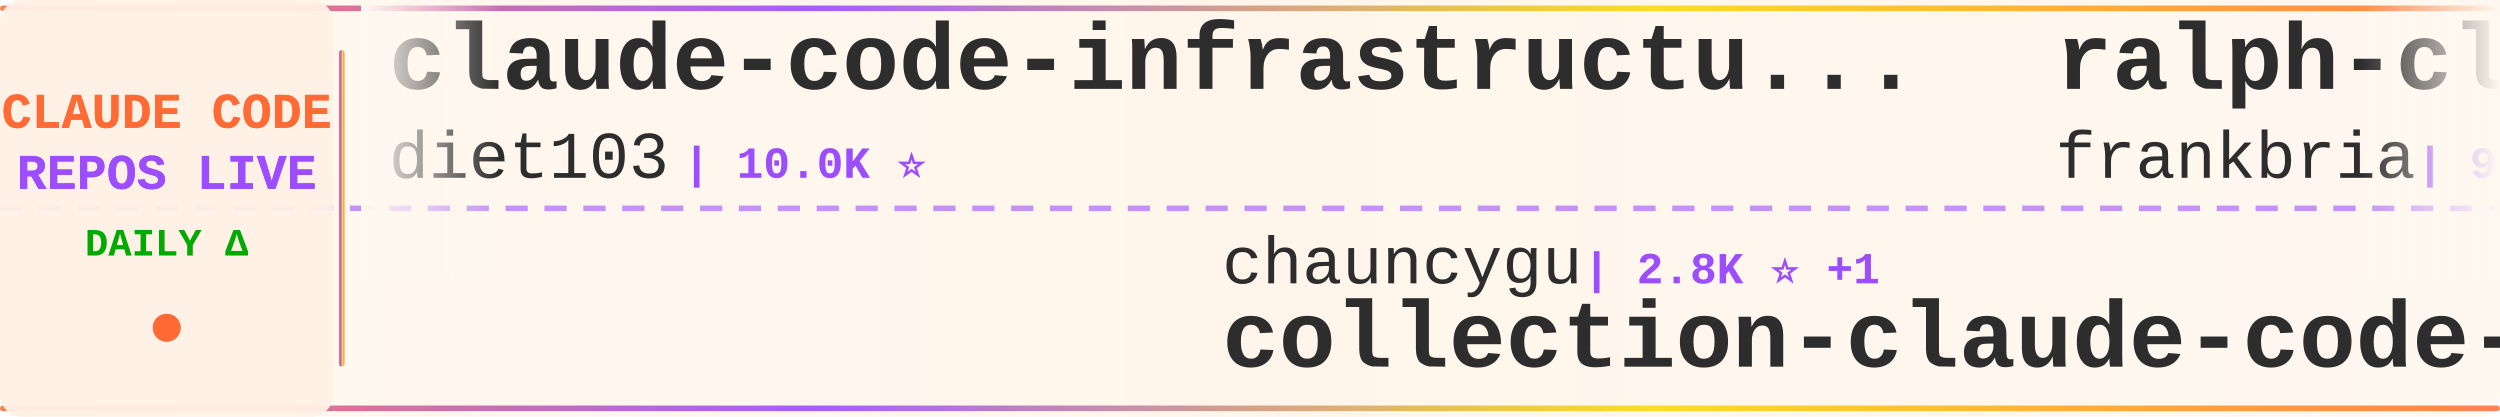
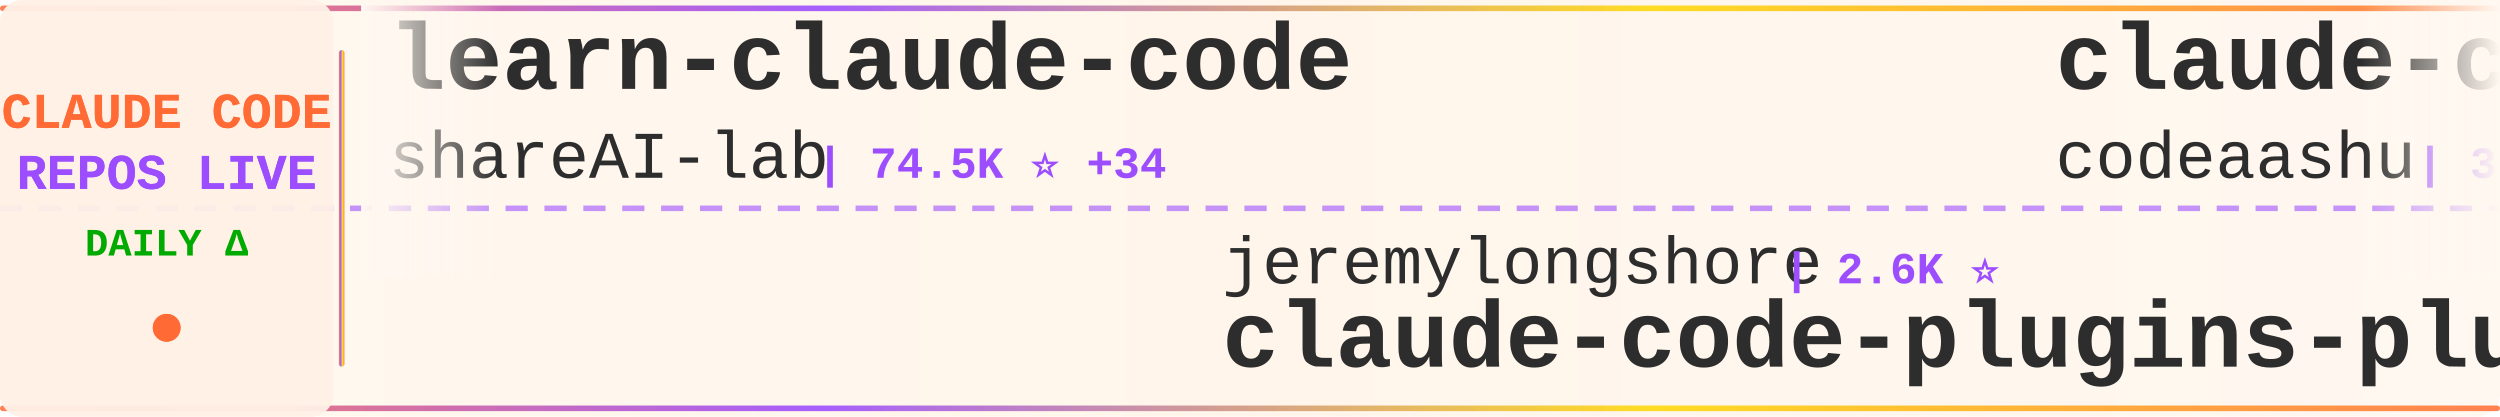
<svg xmlns="http://www.w3.org/2000/svg" width="900" height="150">
  <defs>
    <linearGradient id="tickerBg" x1="0%" y1="0%" x2="100%" y2="0%">
      <stop offset="0%" style="stop-color:#fff8f0;stop-opacity:0.98" />
      <stop offset="50%" style="stop-color:#fff5eb;stop-opacity:1" />
      <stop offset="100%" style="stop-color:#fff8f0;stop-opacity:0.98" />
    </linearGradient>
    <linearGradient id="borderGrad" x1="0%" y1="0%" x2="100%" y2="0%">
      <stop offset="0%" style="stop-color:#FF6B35;stop-opacity:0.85">
        <animate attributeName="stop-opacity" values="0.85;1;0.85" dur="2s" repeatCount="indefinite" />
      </stop>
      <stop offset="33%" style="stop-color:#9C4EFF;stop-opacity:0.9">
        <animate attributeName="stop-opacity" values="0.9;1;0.9" dur="2.2s" repeatCount="indefinite" />
      </stop>
      <stop offset="66%" style="stop-color:#FFD700;stop-opacity:0.85">
        <animate attributeName="stop-opacity" values="0.85;1;0.85" dur="1.8s" repeatCount="indefinite" />
      </stop>
      <stop offset="100%" style="stop-color:#FF6B35;stop-opacity:0.85">
        <animate attributeName="stop-opacity" values="0.85;1;0.85" dur="2s" repeatCount="indefinite" />
      </stop>
    </linearGradient>
    <filter id="textGlow">
      <feGaussianBlur stdDeviation="0.15" result="coloredBlur" />
      <feMerge>
        <feMergeNode in="coloredBlur" />
        <feMergeNode in="SourceGraphic" />
      </feMerge>
    </filter>
    <filter id="metricGlow">
      <feGaussianBlur stdDeviation="0.2" result="coloredBlur" />
      <feMerge>
        <feMergeNode in="coloredBlur" />
        <feMergeNode in="SourceGraphic" />
      </feMerge>
    </filter>
    <linearGradient id="leftFade" x1="0%" y1="0%" x2="100%" y2="0%">
      <stop offset="0%" style="stop-color:#fff8f0;stop-opacity:1" />
      <stop offset="100%" style="stop-color:#fff8f0;stop-opacity:0" />
    </linearGradient>
    <linearGradient id="rightFade" x1="0%" y1="0%" x2="100%" y2="0%">
      <stop offset="0%" style="stop-color:#fff8f0;stop-opacity:0" />
      <stop offset="100%" style="stop-color:#fff8f0;stop-opacity:1" />
    </linearGradient>
  </defs>
  <rect width="900" height="150" fill="url(#tickerBg)" rx="8" />
  <rect x="0" y="2" width="900" height="2" fill="url(#borderGrad)" rx="1" />
  <rect x="0" y="146" width="900" height="2" fill="url(#borderGrad)" rx="1" />
  <line x1="0" y1="75" x2="900" y2="75" stroke="#9C4EFF" stroke-width="2" stroke-dasharray="8 6" opacity="0.6" />
  <rect x="0" y="0" width="120" height="150" fill="#fff0e6" opacity="0.95" rx="8" />
  <text x="60" y="46" font-family="'Courier New', monospace" font-size="18" font-weight="bold" fill="#FF6B35" text-anchor="middle" filter="url(#textGlow)">
    CLAUDE CODE
  </text>
  <text x="60" y="68" font-family="'Courier New', monospace" font-size="18" font-weight="bold" fill="#9C4EFF" text-anchor="middle" filter="url(#textGlow)">
    REPOS LIVE
  </text>
  <text x="60" y="92" font-family="'Courier New', monospace" font-size="14" font-weight="bold" fill="#00aa00" text-anchor="middle">
    DAILY Δ
  </text>
  <circle cx="60" cy="118" r="5" fill="#FF6B35" filter="url(#metricGlow)">
    <animate attributeName="r" values="4;6;4" dur="1.5s" repeatCount="indefinite" />
    <animate attributeName="opacity" values="0.6;1;0.6" dur="1.5s" repeatCount="indefinite" />
  </circle>
  <rect x="122" y="18" width="2" height="114" fill="url(#borderGrad)" rx="1" />
  <clipPath id="tickerClip">
    <rect x="130" y="0" width="770" height="150" />
  </clipPath>
  <g clip-path="url(#tickerClip)">
    <g id="tickerItems">
      <animateTransform attributeName="transform" attributeType="XML" type="translate" from="0 0" to="-3000 0" dur="54s" repeatCount="indefinite" />
      <g transform="translate(0, 0)">
-         <text x="140" y="32" font-family="'Courier New', monospace" font-size="34" font-weight="bold" fill="#2d2d2d">claude-code-infrastructu...</text>
-         <text x="140" y="64" font-family="'Courier New', monospace" font-size="24" font-weight="normal" fill="#2d2d2d" opacity="1.0">diet103</text>
-         <text x="246" y="64" font-family="'Courier New', monospace" font-size="16" font-weight="bold" fill="#9C4EFF"> | 10.0K ⭐</text>
+         <text x="140" y="32" font-family="'Courier New', monospace" font-size="34" font-weight="bold" fill="#2d2d2d">learn-claude-code</text>
+         <text x="140" y="64" font-family="'Courier New', monospace" font-size="24" font-weight="normal" fill="#2d2d2d" opacity="1.0">shareAI-lab</text>
+         <text x="294" y="64" font-family="'Courier New', monospace" font-size="16" font-weight="bold" fill="#9C4EFF"> | 74.5K ⭐ +34</text>
      </g>
      <g transform="translate(300, 0)">
-         <text x="140" y="102" font-family="'Courier New', monospace" font-size="24" font-weight="normal" fill="#2d2d2d" opacity="1.0">chauncygu</text>
-         <text x="270" y="102" font-family="'Courier New', monospace" font-size="16" font-weight="bold" fill="#9C4EFF"> | 2.8K ⭐ +1</text>
-         <text x="140" y="132" font-family="'Courier New', monospace" font-size="34" font-weight="bold" fill="#2d2d2d">collection-claude-code-s...</text>
+         <text x="140" y="102" font-family="'Courier New', monospace" font-size="24" font-weight="normal" fill="#2d2d2d" opacity="1.0">jeremylongshore</text>
+         <text x="342" y="102" font-family="'Courier New', monospace" font-size="16" font-weight="bold" fill="#9C4EFF"> | 2.6K ⭐</text>
+         <text x="140" y="132" font-family="'Courier New', monospace" font-size="34" font-weight="bold" fill="#2d2d2d">claude-code-plugins-plus...</text>
      </g>
      <g transform="translate(600, 0)">
-         <text x="140" y="32" font-family="'Courier New', monospace" font-size="34" font-weight="bold" fill="#2d2d2d">ralph-claude-code</text>
-         <text x="140" y="64" font-family="'Courier New', monospace" font-size="24" font-weight="normal" fill="#2d2d2d" opacity="1.0">frankbria</text>
-         <text x="270" y="64" font-family="'Courier New', monospace" font-size="16" font-weight="bold" fill="#9C4EFF"> | 9.6K ⭐ +2</text>
+         <text x="140" y="32" font-family="'Courier New', monospace" font-size="34" font-weight="bold" fill="#2d2d2d">claude-code</text>
+         <text x="140" y="64" font-family="'Courier New', monospace" font-size="24" font-weight="normal" fill="#2d2d2d" opacity="1.0">codeaashu</text>
+         <text x="270" y="64" font-family="'Courier New', monospace" font-size="16" font-weight="bold" fill="#9C4EFF"> | 3.2K ⭐ +1</text>
      </g>
      <g transform="translate(900, 0)">
-         <text x="140" y="102" font-family="'Courier New', monospace" font-size="24" font-weight="normal" fill="#2d2d2d" opacity="1.0">RichardAtCT</text>
-         <text x="294" y="102" font-family="'Courier New', monospace" font-size="16" font-weight="bold" fill="#9C4EFF"> | 2.8K ⭐ +1</text>
-         <text x="140" y="132" font-family="'Courier New', monospace" font-size="34" font-weight="bold" fill="#2d2d2d">claude-code-telegram</text>
+         <text x="140" y="102" font-family="'Courier New', monospace" font-size="24" font-weight="normal" fill="#2d2d2d" opacity="1.0">alex000kim</text>
+         <text x="282" y="102" font-family="'Courier New', monospace" font-size="16" font-weight="bold" fill="#9C4EFF"> | 233 ⭐</text>
+         <text x="140" y="132" font-family="'Courier New', monospace" font-size="34" font-weight="bold" fill="#2d2d2d">claude-code</text>
      </g>
      <g transform="translate(1200, 0)">
-         <text x="140" y="32" font-family="'Courier New', monospace" font-size="34" font-weight="bold" fill="#2d2d2d">claude-code-rust</text>
-         <text x="140" y="64" font-family="'Courier New', monospace" font-size="24" font-weight="normal" fill="#2d2d2d" opacity="1.0">lorryjovens-hub</text>
-         <text x="342" y="64" font-family="'Courier New', monospace" font-size="16" font-weight="bold" fill="#9C4EFF"> | 1.7K ⭐ -1</text>
+         <text x="140" y="32" font-family="'Courier New', monospace" font-size="34" font-weight="bold" fill="#2d2d2d">arcads-claude-code</text>
+         <text x="140" y="64" font-family="'Courier New', monospace" font-size="24" font-weight="normal" fill="#2d2d2d" opacity="1.0">krusemediallc</text>
+         <text x="318" y="64" font-family="'Courier New', monospace" font-size="16" font-weight="bold" fill="#9C4EFF"> | 1.2K ⭐ +2</text>
      </g>
      <g transform="translate(1500, 0)">
-         <text x="140" y="102" font-family="'Courier New', monospace" font-size="24" font-weight="normal" fill="#2d2d2d" opacity="1.0">luyao618</text>
-         <text x="258" y="102" font-family="'Courier New', monospace" font-size="16" font-weight="bold" fill="#9C4EFF"> | 1.7K ⭐ +1</text>
-         <text x="140" y="132" font-family="'Courier New', monospace" font-size="34" font-weight="bold" fill="#2d2d2d">Claude-Code-Source-Study</text>
+         <text x="140" y="102" font-family="'Courier New', monospace" font-size="24" font-weight="normal" fill="#2d2d2d" opacity="1.0">xorespesp</text>
+         <text x="270" y="102" font-family="'Courier New', monospace" font-size="16" font-weight="bold" fill="#9C4EFF"> | 231 ⭐</text>
+         <text x="140" y="132" font-family="'Courier New', monospace" font-size="34" font-weight="bold" fill="#2d2d2d">claude-code</text>
      </g>
      <g transform="translate(1800, 0)">
-         <text x="140" y="32" font-family="'Courier New', monospace" font-size="34" font-weight="bold" fill="#2d2d2d">claude-code-spec-workflo...</text>
-         <text x="140" y="64" font-family="'Courier New', monospace" font-size="24" font-weight="normal" fill="#2d2d2d" opacity="1.0">Pimzino</text>
-         <text x="246" y="64" font-family="'Courier New', monospace" font-size="16" font-weight="bold" fill="#9C4EFF"> | 3.8K ⭐ +1</text>
+         <text x="140" y="32" font-family="'Courier New', monospace" font-size="34" font-weight="bold" fill="#2d2d2d">claude-code-telegram</text>
+         <text x="140" y="64" font-family="'Courier New', monospace" font-size="24" font-weight="normal" fill="#2d2d2d" opacity="1.0">RichardAtCT</text>
+         <text x="294" y="64" font-family="'Courier New', monospace" font-size="16" font-weight="bold" fill="#9C4EFF"> | 2.8K ⭐ -1</text>
      </g>
      <g transform="translate(2100, 0)">
-         <text x="140" y="102" font-family="'Courier New', monospace" font-size="24" font-weight="normal" fill="#2d2d2d" opacity="1.0">KPR111</text>
-         <text x="234" y="102" font-family="'Courier New', monospace" font-size="16" font-weight="bold" fill="#9C4EFF"> | 18 ⭐</text>
-         <text x="140" y="132" font-family="'Courier New', monospace" font-size="34" font-weight="bold" fill="#2d2d2d">Claude-Code</text>
+         <text x="140" y="102" font-family="'Courier New', monospace" font-size="24" font-weight="normal" fill="#2d2d2d" opacity="1.0">lintsinghua</text>
+         <text x="294" y="102" font-family="'Courier New', monospace" font-size="16" font-weight="bold" fill="#9C4EFF"> | 4.1K ⭐ +2</text>
+         <text x="140" y="132" font-family="'Courier New', monospace" font-size="34" font-weight="bold" fill="#2d2d2d">claude-code-book</text>
      </g>
      <g transform="translate(2400, 0)">
-         <text x="140" y="32" font-family="'Courier New', monospace" font-size="34" font-weight="bold" fill="#2d2d2d">claude-code-from-source</text>
-         <text x="140" y="64" font-family="'Courier New', monospace" font-size="24" font-weight="normal" fill="#2d2d2d" opacity="1.0">alejandrobalderas</text>
-         <text x="366" y="64" font-family="'Courier New', monospace" font-size="16" font-weight="bold" fill="#9C4EFF"> | 2.8K ⭐ -1</text>
+         <text x="140" y="32" font-family="'Courier New', monospace" font-size="34" font-weight="bold" fill="#2d2d2d">andrej-karpathy-skills</text>
+         <text x="140" y="64" font-family="'Courier New', monospace" font-size="24" font-weight="normal" fill="#2d2d2d" opacity="1.0">multica-ai</text>
+         <text x="282" y="64" font-family="'Courier New', monospace" font-size="16" font-weight="bold" fill="#9C4EFF"> | 203.5K ⭐ +72</text>
      </g>
      <g transform="translate(2700, 0)">
-         <text x="140" y="102" font-family="'Courier New', monospace" font-size="24" font-weight="normal" fill="#2d2d2d" opacity="1.0">T-Lab-CUHKSZ</text>
-         <text x="306" y="102" font-family="'Courier New', monospace" font-size="16" font-weight="bold" fill="#9C4EFF"> | 328 ⭐</text>
-         <text x="140" y="132" font-family="'Courier New', monospace" font-size="34" font-weight="bold" fill="#2d2d2d">claude-code</text>
+         <text x="140" y="102" font-family="'Courier New', monospace" font-size="24" font-weight="normal" fill="#2d2d2d" opacity="1.0">Alishahryar1</text>
+         <text x="306" y="102" font-family="'Courier New', monospace" font-size="16" font-weight="bold" fill="#9C4EFF"> | 45.8K ⭐ +53</text>
+         <text x="140" y="132" font-family="'Courier New', monospace" font-size="34" font-weight="bold" fill="#2d2d2d">free-claude-code</text>
      </g>
      <g transform="translate(3000, 0)">
-         <text x="140" y="32" font-family="'Courier New', monospace" font-size="34" font-weight="bold" fill="#2d2d2d">claude-code-infrastructu...</text>
-         <text x="140" y="64" font-family="'Courier New', monospace" font-size="24" font-weight="normal" fill="#2d2d2d" opacity="1.0">diet103</text>
-         <text x="246" y="64" font-family="'Courier New', monospace" font-size="16" font-weight="bold" fill="#9C4EFF"> | 10.0K ⭐</text>
+         <text x="140" y="32" font-family="'Courier New', monospace" font-size="34" font-weight="bold" fill="#2d2d2d">learn-claude-code</text>
+         <text x="140" y="64" font-family="'Courier New', monospace" font-size="24" font-weight="normal" fill="#2d2d2d" opacity="1.0">shareAI-lab</text>
+         <text x="294" y="64" font-family="'Courier New', monospace" font-size="16" font-weight="bold" fill="#9C4EFF"> | 74.5K ⭐ +34</text>
      </g>
      <g transform="translate(3300, 0)">
-         <text x="140" y="102" font-family="'Courier New', monospace" font-size="24" font-weight="normal" fill="#2d2d2d" opacity="1.0">chauncygu</text>
-         <text x="270" y="102" font-family="'Courier New', monospace" font-size="16" font-weight="bold" fill="#9C4EFF"> | 2.8K ⭐ +1</text>
-         <text x="140" y="132" font-family="'Courier New', monospace" font-size="34" font-weight="bold" fill="#2d2d2d">collection-claude-code-s...</text>
+         <text x="140" y="102" font-family="'Courier New', monospace" font-size="24" font-weight="normal" fill="#2d2d2d" opacity="1.0">jeremylongshore</text>
+         <text x="342" y="102" font-family="'Courier New', monospace" font-size="16" font-weight="bold" fill="#9C4EFF"> | 2.6K ⭐</text>
+         <text x="140" y="132" font-family="'Courier New', monospace" font-size="34" font-weight="bold" fill="#2d2d2d">claude-code-plugins-plus...</text>
      </g>
      <g transform="translate(3600, 0)">
-         <text x="140" y="32" font-family="'Courier New', monospace" font-size="34" font-weight="bold" fill="#2d2d2d">ralph-claude-code</text>
-         <text x="140" y="64" font-family="'Courier New', monospace" font-size="24" font-weight="normal" fill="#2d2d2d" opacity="1.0">frankbria</text>
-         <text x="270" y="64" font-family="'Courier New', monospace" font-size="16" font-weight="bold" fill="#9C4EFF"> | 9.6K ⭐ +2</text>
+         <text x="140" y="32" font-family="'Courier New', monospace" font-size="34" font-weight="bold" fill="#2d2d2d">claude-code</text>
+         <text x="140" y="64" font-family="'Courier New', monospace" font-size="24" font-weight="normal" fill="#2d2d2d" opacity="1.0">codeaashu</text>
+         <text x="270" y="64" font-family="'Courier New', monospace" font-size="16" font-weight="bold" fill="#9C4EFF"> | 3.2K ⭐ +1</text>
      </g>
      <g transform="translate(3900, 0)">
-         <text x="140" y="102" font-family="'Courier New', monospace" font-size="24" font-weight="normal" fill="#2d2d2d" opacity="1.0">RichardAtCT</text>
-         <text x="294" y="102" font-family="'Courier New', monospace" font-size="16" font-weight="bold" fill="#9C4EFF"> | 2.8K ⭐ +1</text>
-         <text x="140" y="132" font-family="'Courier New', monospace" font-size="34" font-weight="bold" fill="#2d2d2d">claude-code-telegram</text>
+         <text x="140" y="102" font-family="'Courier New', monospace" font-size="24" font-weight="normal" fill="#2d2d2d" opacity="1.0">alex000kim</text>
+         <text x="282" y="102" font-family="'Courier New', monospace" font-size="16" font-weight="bold" fill="#9C4EFF"> | 233 ⭐</text>
+         <text x="140" y="132" font-family="'Courier New', monospace" font-size="34" font-weight="bold" fill="#2d2d2d">claude-code</text>
      </g>
    </g>
  </g>
  <rect x="130" y="0" width="50" height="100" fill="url(#leftFade)" />
  <rect x="850" y="0" width="50" height="100" fill="url(#rightFade)" />
</svg>
